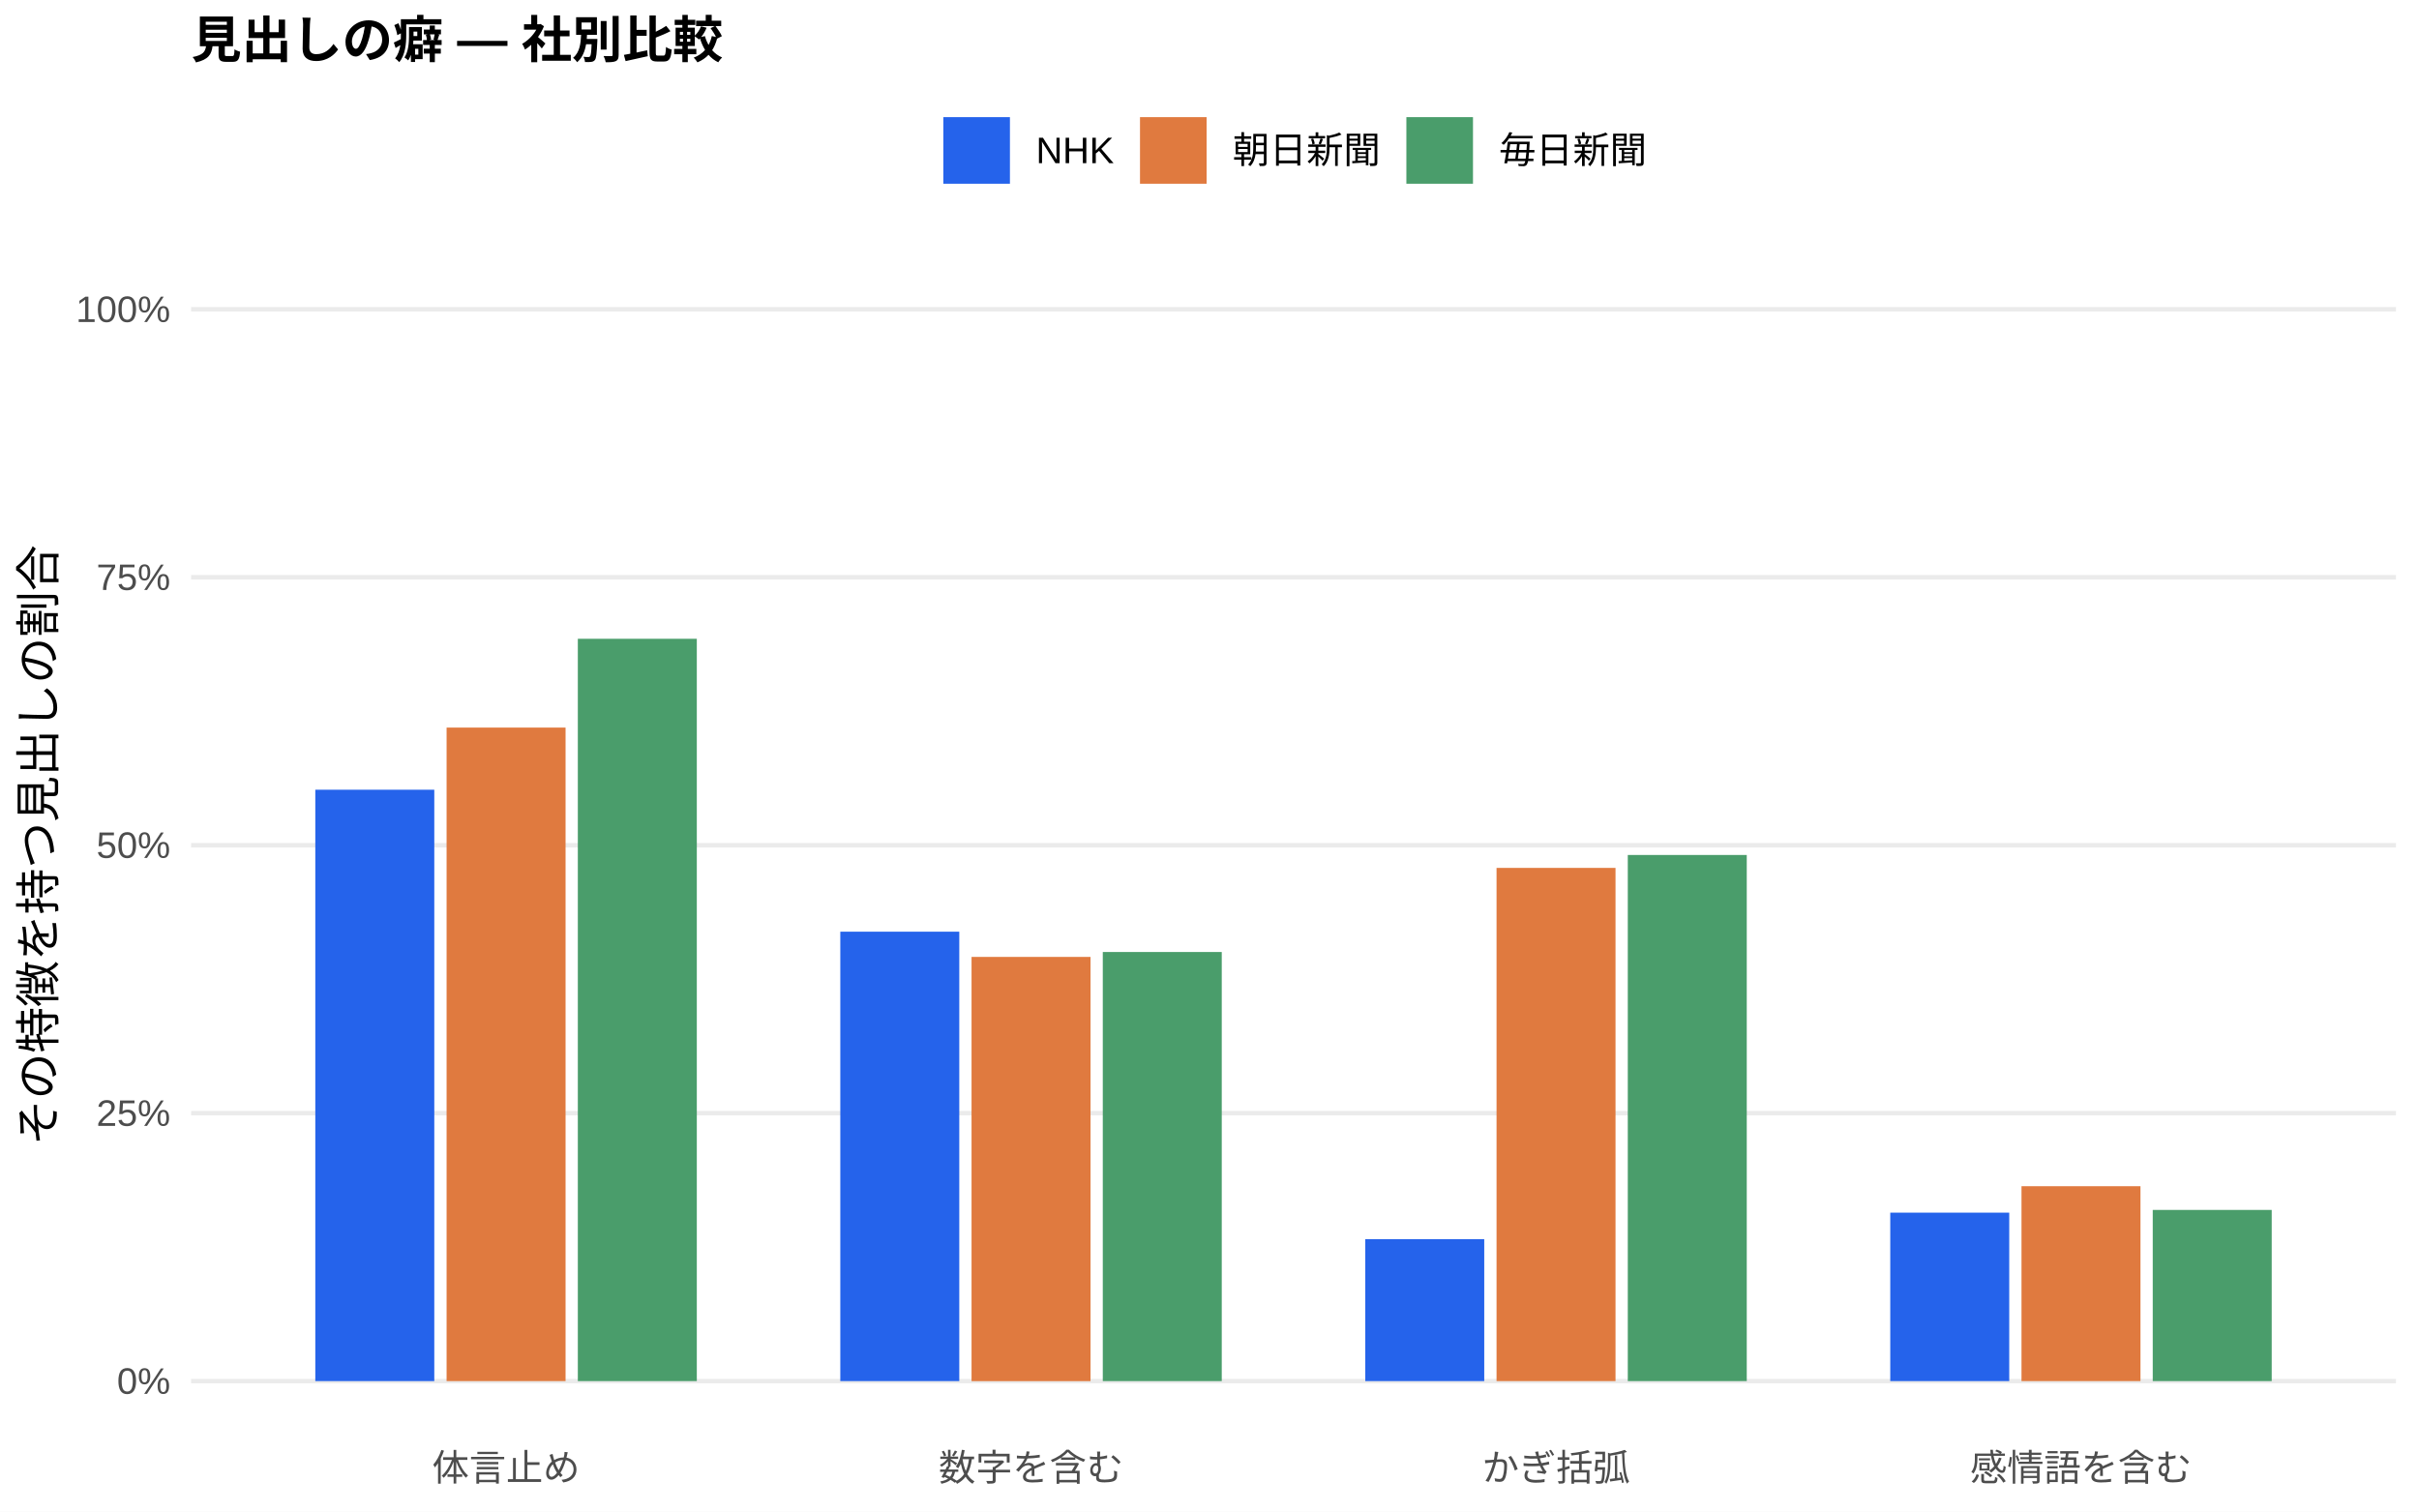
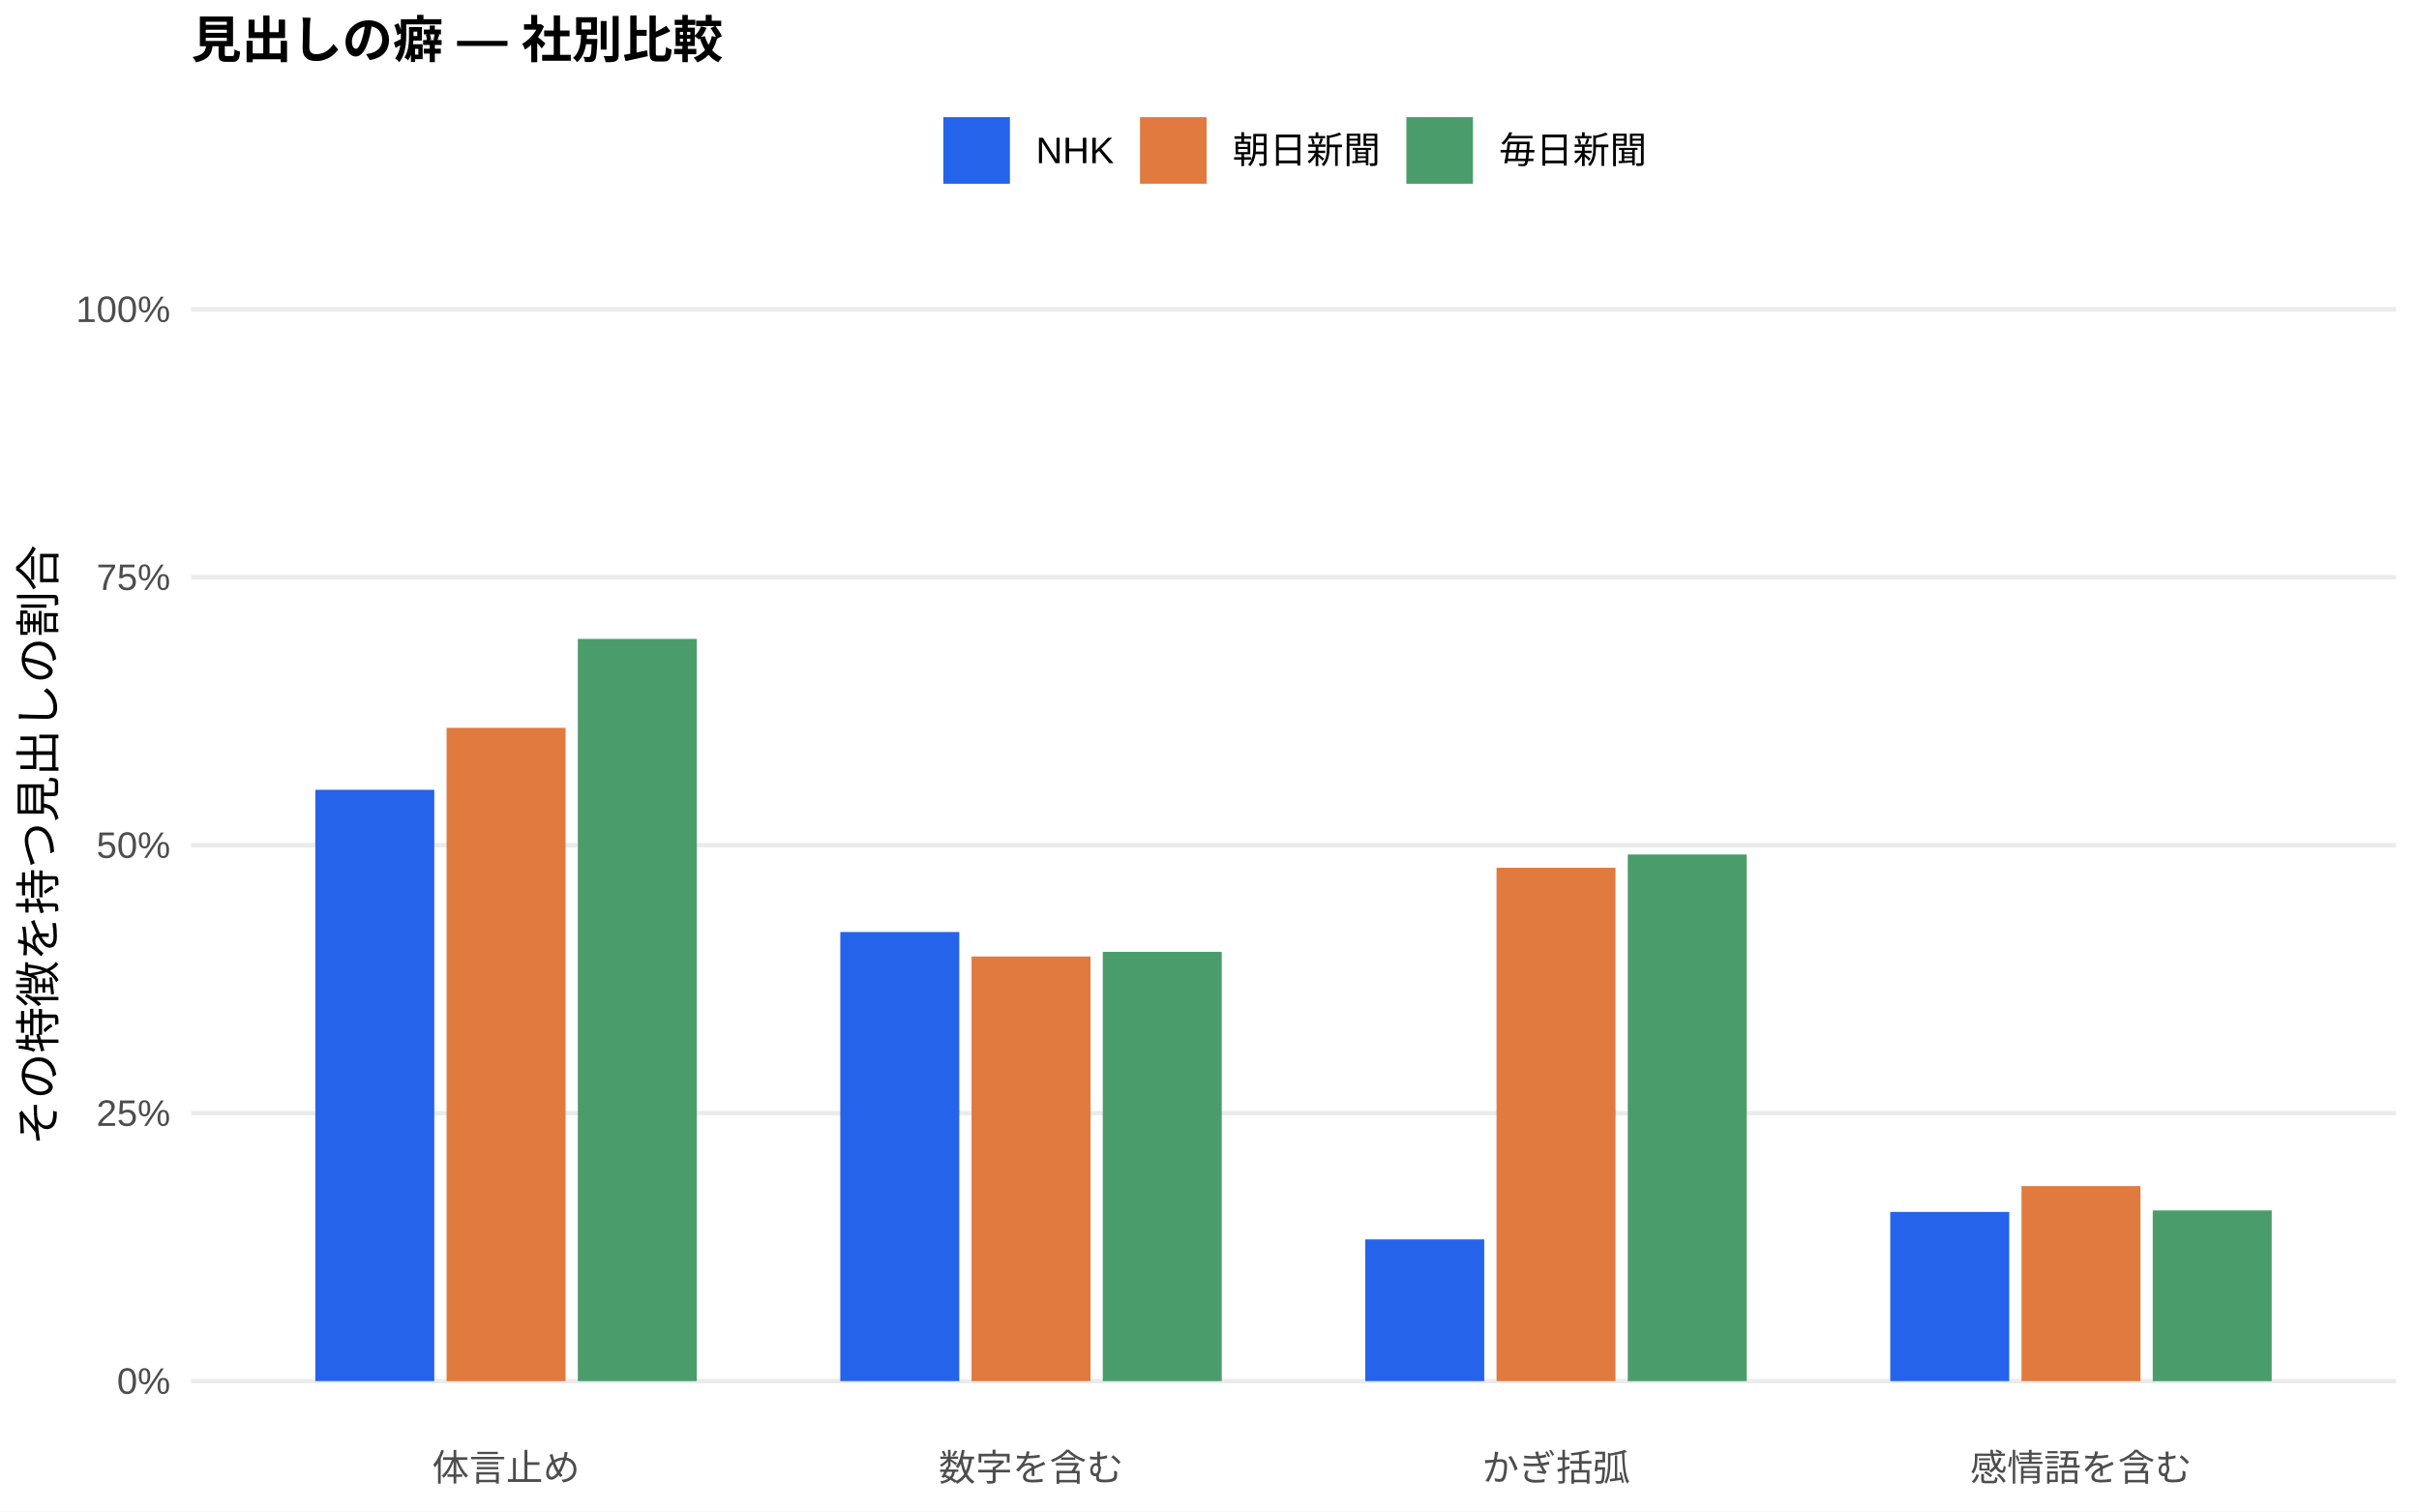
<svg xmlns="http://www.w3.org/2000/svg" width="576.00pt" height="360.00pt" viewBox="0 0 576.00 360.00">
  <g class="svglite">
    <defs>
      <style type="text/css">
    .svglite line, .svglite polyline, .svglite polygon, .svglite path, .svglite rect, .svglite circle {
      fill: none;
      stroke: #000000;
      stroke-linecap: round;
      stroke-linejoin: round;
      stroke-miterlimit: 10.00;
    }
    .svglite text {
      white-space: pre;
    }
    .svglite g.glyphgroup path {
      fill: inherit;
      stroke: none;
    }
  </style>
    </defs>
    <rect width="100%" height="100%" style="stroke: none; fill: #FFFFFF;" />
    <defs>
      <clipPath id="cpMC4wMHw1NzYuMDB8MC4wMHwzNjAuMDA=">
        <rect x="0.00" y="0.00" width="576.00" height="360.00" />
      </clipPath>
    </defs>
    <g clip-path="url(#cpMC4wMHw1NzYuMDB8MC4wMHwzNjAuMDA=)">
      <rect x="0.00" y="0.00" width="576.00" height="360.00" style="stroke-width: 1.07; stroke: none; fill: #FFFFFF;" />
    </g>
    <defs>
      <clipPath id="cpNDUuNTB8NTcwLjUyfDYwLjkxfDM0MS43MQ==">
        <rect x="45.50" y="60.91" width="525.02" height="280.80" />
      </clipPath>
    </defs>
    <g clip-path="url(#cpNDUuNTB8NTcwLjUyfDYwLjkxfDM0MS43MQ==)">
      <polyline points="45.50,328.94 570.52,328.94 " style="stroke-width: 1.07; stroke: #EBEBEB; stroke-linecap: butt;" />
      <polyline points="45.50,265.12 570.52,265.12 " style="stroke-width: 1.07; stroke: #EBEBEB; stroke-linecap: butt;" />
      <polyline points="45.50,201.31 570.52,201.31 " style="stroke-width: 1.07; stroke: #EBEBEB; stroke-linecap: butt;" />
      <polyline points="45.50,137.49 570.52,137.49 " style="stroke-width: 1.07; stroke: #EBEBEB; stroke-linecap: butt;" />
      <polyline points="45.50,73.67 570.52,73.67 " style="stroke-width: 1.07; stroke: #EBEBEB; stroke-linecap: butt;" />
-       <rect x="75.08" y="188.09" width="28.33" height="140.85" style="stroke-width: 1.07; stroke: none; stroke-linecap: butt; stroke-linejoin: miter; fill: #2563EB;" />
-       <rect x="200.09" y="221.90" width="28.33" height="107.04" style="stroke-width: 1.07; stroke: none; stroke-linecap: butt; stroke-linejoin: miter; fill: #2563EB;" />
-       <rect x="325.09" y="295.13" width="28.33" height="33.81" style="stroke-width: 1.07; stroke: none; stroke-linecap: butt; stroke-linejoin: miter; fill: #2563EB;" />
-       <rect x="450.10" y="288.82" width="28.33" height="40.12" style="stroke-width: 1.07; stroke: none; stroke-linecap: butt; stroke-linejoin: miter; fill: #2563EB;" />
-       <rect x="106.34" y="173.29" width="28.33" height="155.65" style="stroke-width: 1.07; stroke: none; stroke-linecap: butt; stroke-linejoin: miter; fill: #E07A3F;" />
-       <rect x="231.34" y="227.91" width="28.33" height="101.04" style="stroke-width: 1.07; stroke: none; stroke-linecap: butt; stroke-linejoin: miter; fill: #E07A3F;" />
-       <rect x="356.35" y="206.71" width="28.33" height="122.23" style="stroke-width: 1.07; stroke: none; stroke-linecap: butt; stroke-linejoin: miter; fill: #E07A3F;" />
-       <rect x="481.35" y="282.52" width="28.33" height="46.42" style="stroke-width: 1.07; stroke: none; stroke-linecap: butt; stroke-linejoin: miter; fill: #E07A3F;" />
-       <rect x="137.59" y="152.14" width="28.33" height="176.80" style="stroke-width: 1.07; stroke: none; stroke-linecap: butt; stroke-linejoin: miter; fill: #4A9D6B;" />
-       <rect x="262.59" y="226.74" width="28.33" height="102.20" style="stroke-width: 1.07; stroke: none; stroke-linecap: butt; stroke-linejoin: miter; fill: #4A9D6B;" />
-       <rect x="387.60" y="203.63" width="28.33" height="125.31" style="stroke-width: 1.07; stroke: none; stroke-linecap: butt; stroke-linejoin: miter; fill: #4A9D6B;" />
-       <rect x="512.60" y="288.17" width="28.33" height="40.77" style="stroke-width: 1.07; stroke: none; stroke-linecap: butt; stroke-linejoin: miter; fill: #4A9D6B;" />
+       <rect x="75.08" y="188.11" width="28.33" height="140.83" style="stroke-width: 1.07; stroke: none; stroke-linecap: butt; stroke-linejoin: miter; fill: #2563EB;" />
+       <rect x="200.09" y="221.98" width="28.33" height="106.96" style="stroke-width: 1.07; stroke: none; stroke-linecap: butt; stroke-linejoin: miter; fill: #2563EB;" />
+       <rect x="325.09" y="295.19" width="28.33" height="33.75" style="stroke-width: 1.07; stroke: none; stroke-linecap: butt; stroke-linejoin: miter; fill: #2563EB;" />
+       <rect x="450.10" y="288.65" width="28.33" height="40.29" style="stroke-width: 1.07; stroke: none; stroke-linecap: butt; stroke-linejoin: miter; fill: #2563EB;" />
+       <rect x="106.34" y="173.35" width="28.33" height="155.60" style="stroke-width: 1.07; stroke: none; stroke-linecap: butt; stroke-linejoin: miter; fill: #E07A3F;" />
+       <rect x="231.34" y="227.81" width="28.33" height="101.13" style="stroke-width: 1.07; stroke: none; stroke-linecap: butt; stroke-linejoin: miter; fill: #E07A3F;" />
+       <rect x="356.35" y="206.68" width="28.33" height="122.26" style="stroke-width: 1.07; stroke: none; stroke-linecap: butt; stroke-linejoin: miter; fill: #E07A3F;" />
+       <rect x="481.35" y="282.50" width="28.33" height="46.44" style="stroke-width: 1.07; stroke: none; stroke-linecap: butt; stroke-linejoin: miter; fill: #E07A3F;" />
+       <rect x="137.59" y="152.17" width="28.33" height="176.77" style="stroke-width: 1.07; stroke: none; stroke-linecap: butt; stroke-linejoin: miter; fill: #4A9D6B;" />
+       <rect x="262.59" y="226.70" width="28.33" height="102.24" style="stroke-width: 1.07; stroke: none; stroke-linecap: butt; stroke-linejoin: miter; fill: #4A9D6B;" />
+       <rect x="387.60" y="203.51" width="28.33" height="125.43" style="stroke-width: 1.07; stroke: none; stroke-linecap: butt; stroke-linejoin: miter; fill: #4A9D6B;" />
+       <rect x="512.60" y="288.29" width="28.33" height="40.66" style="stroke-width: 1.07; stroke: none; stroke-linecap: butt; stroke-linejoin: miter; fill: #4A9D6B;" />
    </g>
    <g clip-path="url(#cpMC4wMHw1NzYuMDB8MC4wMHwzNjAuMDA=)">
      <text x="40.57" y="331.97" text-anchor="end" style="font-size: 8.80px;fill: #4D4D4D; font-family: &quot;Liberation Sans&quot;;" textLength="12.72px" lengthAdjust="spacingAndGlyphs">0%</text>
      <text x="40.57" y="268.15" text-anchor="end" style="font-size: 8.80px;fill: #4D4D4D; font-family: &quot;Liberation Sans&quot;;" textLength="17.61px" lengthAdjust="spacingAndGlyphs">25%</text>
      <text x="40.57" y="204.33" text-anchor="end" style="font-size: 8.80px;fill: #4D4D4D; font-family: &quot;Liberation Sans&quot;;" textLength="17.61px" lengthAdjust="spacingAndGlyphs">50%</text>
      <text x="40.57" y="140.52" text-anchor="end" style="font-size: 8.80px;fill: #4D4D4D; font-family: &quot;Liberation Sans&quot;;" textLength="17.61px" lengthAdjust="spacingAndGlyphs">75%</text>
      <text x="40.57" y="76.70" text-anchor="end" style="font-size: 8.80px;fill: #4D4D4D; font-family: &quot;Liberation Sans&quot;;" textLength="22.50px" lengthAdjust="spacingAndGlyphs">100%</text>
      <text x="120.50" y="352.69" text-anchor="middle" style="font-size: 8.80px;fill: #4D4D4D; font-family: &quot;Liberation Sans&quot;;" textLength="35.19px" lengthAdjust="spacingAndGlyphs">体言止め</text>
      <text x="245.51" y="352.69" text-anchor="middle" style="font-size: 8.80px;fill: #4D4D4D; font-family: &quot;Liberation Sans&quot;;" textLength="43.98px" lengthAdjust="spacingAndGlyphs">数字を含む</text>
      <text x="370.51" y="352.69" text-anchor="middle" style="font-size: 8.80px;fill: #4D4D4D; font-family: &quot;Liberation Sans&quot;;" textLength="35.19px" lengthAdjust="spacingAndGlyphs">かぎ括弧</text>
      <text x="495.52" y="352.69" text-anchor="middle" style="font-size: 8.80px;fill: #4D4D4D; font-family: &quot;Liberation Sans&quot;;" textLength="52.78px" lengthAdjust="spacingAndGlyphs">感情語を含む</text>
      <text transform="translate(13.05,201.31) rotate(-90)" text-anchor="middle" style="font-size: 11.00px; font-family: &quot;Liberation Sans&quot;;" textLength="143.00px" lengthAdjust="spacingAndGlyphs">その特徴を持つ見出しの割合</text>
      <rect x="224.62" y="27.90" width="15.86" height="15.86" style="stroke-width: 1.07; stroke: none; stroke-linecap: butt; stroke-linejoin: miter; fill: #2563EB;" />
      <rect x="271.45" y="27.90" width="15.86" height="15.86" style="stroke-width: 1.07; stroke: none; stroke-linecap: butt; stroke-linejoin: miter; fill: #E07A3F;" />
      <rect x="334.88" y="27.90" width="15.86" height="15.86" style="stroke-width: 1.07; stroke: none; stroke-linecap: butt; stroke-linejoin: miter; fill: #4A9D6B;" />
      <text x="246.67" y="38.86" style="font-size: 8.80px; font-family: &quot;Liberation Sans&quot;;" textLength="18.59px" lengthAdjust="spacingAndGlyphs">NHK</text>
      <text x="293.50" y="38.86" style="font-size: 8.80px; font-family: &quot;Liberation Sans&quot;;" textLength="35.19px" lengthAdjust="spacingAndGlyphs">朝日新聞</text>
      <text x="356.93" y="38.86" style="font-size: 8.80px; font-family: &quot;Liberation Sans&quot;;" textLength="35.19px" lengthAdjust="spacingAndGlyphs">毎日新聞</text>
      <text x="45.50" y="13.74" style="font-size: 12.00px; font-weight: bold; font-family: &quot;Liberation Sans&quot;;" textLength="126.66px" lengthAdjust="spacingAndGlyphs">見出しの癖 — 社別比較</text>
    </g>
  </g>
</svg>
